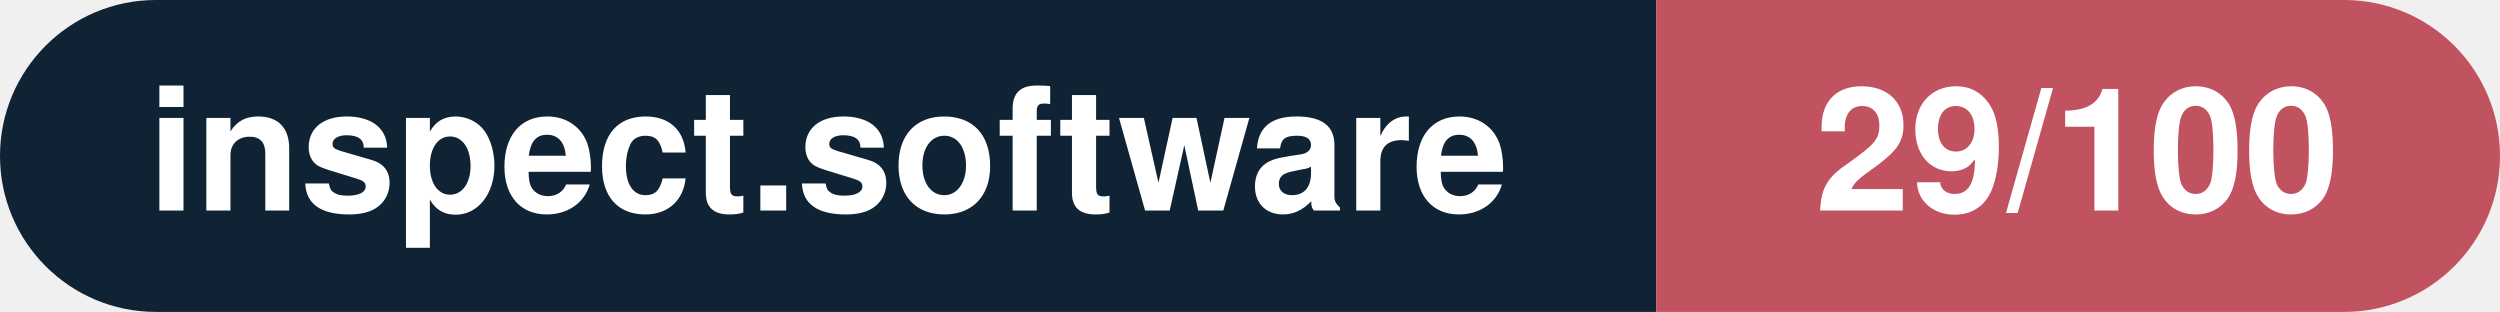
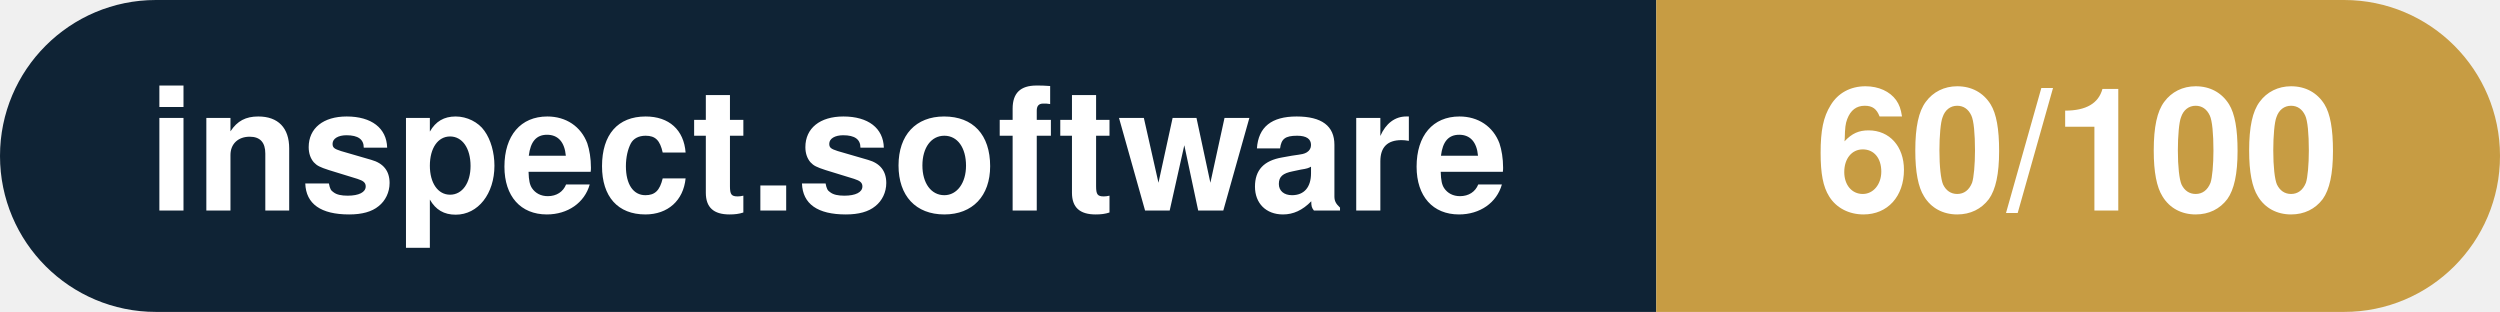
- <svg xmlns="http://www.w3.org/2000/svg" width="160.3" height="20" viewBox="0 0 160.3 20" role="img" aria-label="inspect.software: 29/100">
+ <svg xmlns="http://www.w3.org/2000/svg" width="160.3" height="20" viewBox="0 0 160.3 20" role="img" aria-label="inspect.software: 60/100">
  <clipPath id="rnd">
    <rect width="160.3" height="20" rx="10.0" fill="#fff" />
  </clipPath>
  <g clip-path="url(#rnd)">
    <rect width="106.2" height="20" fill="#0f2335" />
-     <rect x="106.2" width="54.1" height="20" fill="#c15361" />
+     <rect x="106.2" width="54.1" height="20" fill="#c79c43" />
  </g>
  <g fill="#fff" text-anchor="middle" font-family="Helvetica Neue,Helvetica,Arial,sans-serif" font-size="11">
    <text x="53.1" y="13.5" font-weight="600">inspect.software</text>
-     <text x="133.2" y="13.5" font-weight="700">29/100</text>
+     <text x="133.2" y="13.5" font-weight="700">60/100</text>
  </g>
</svg>
